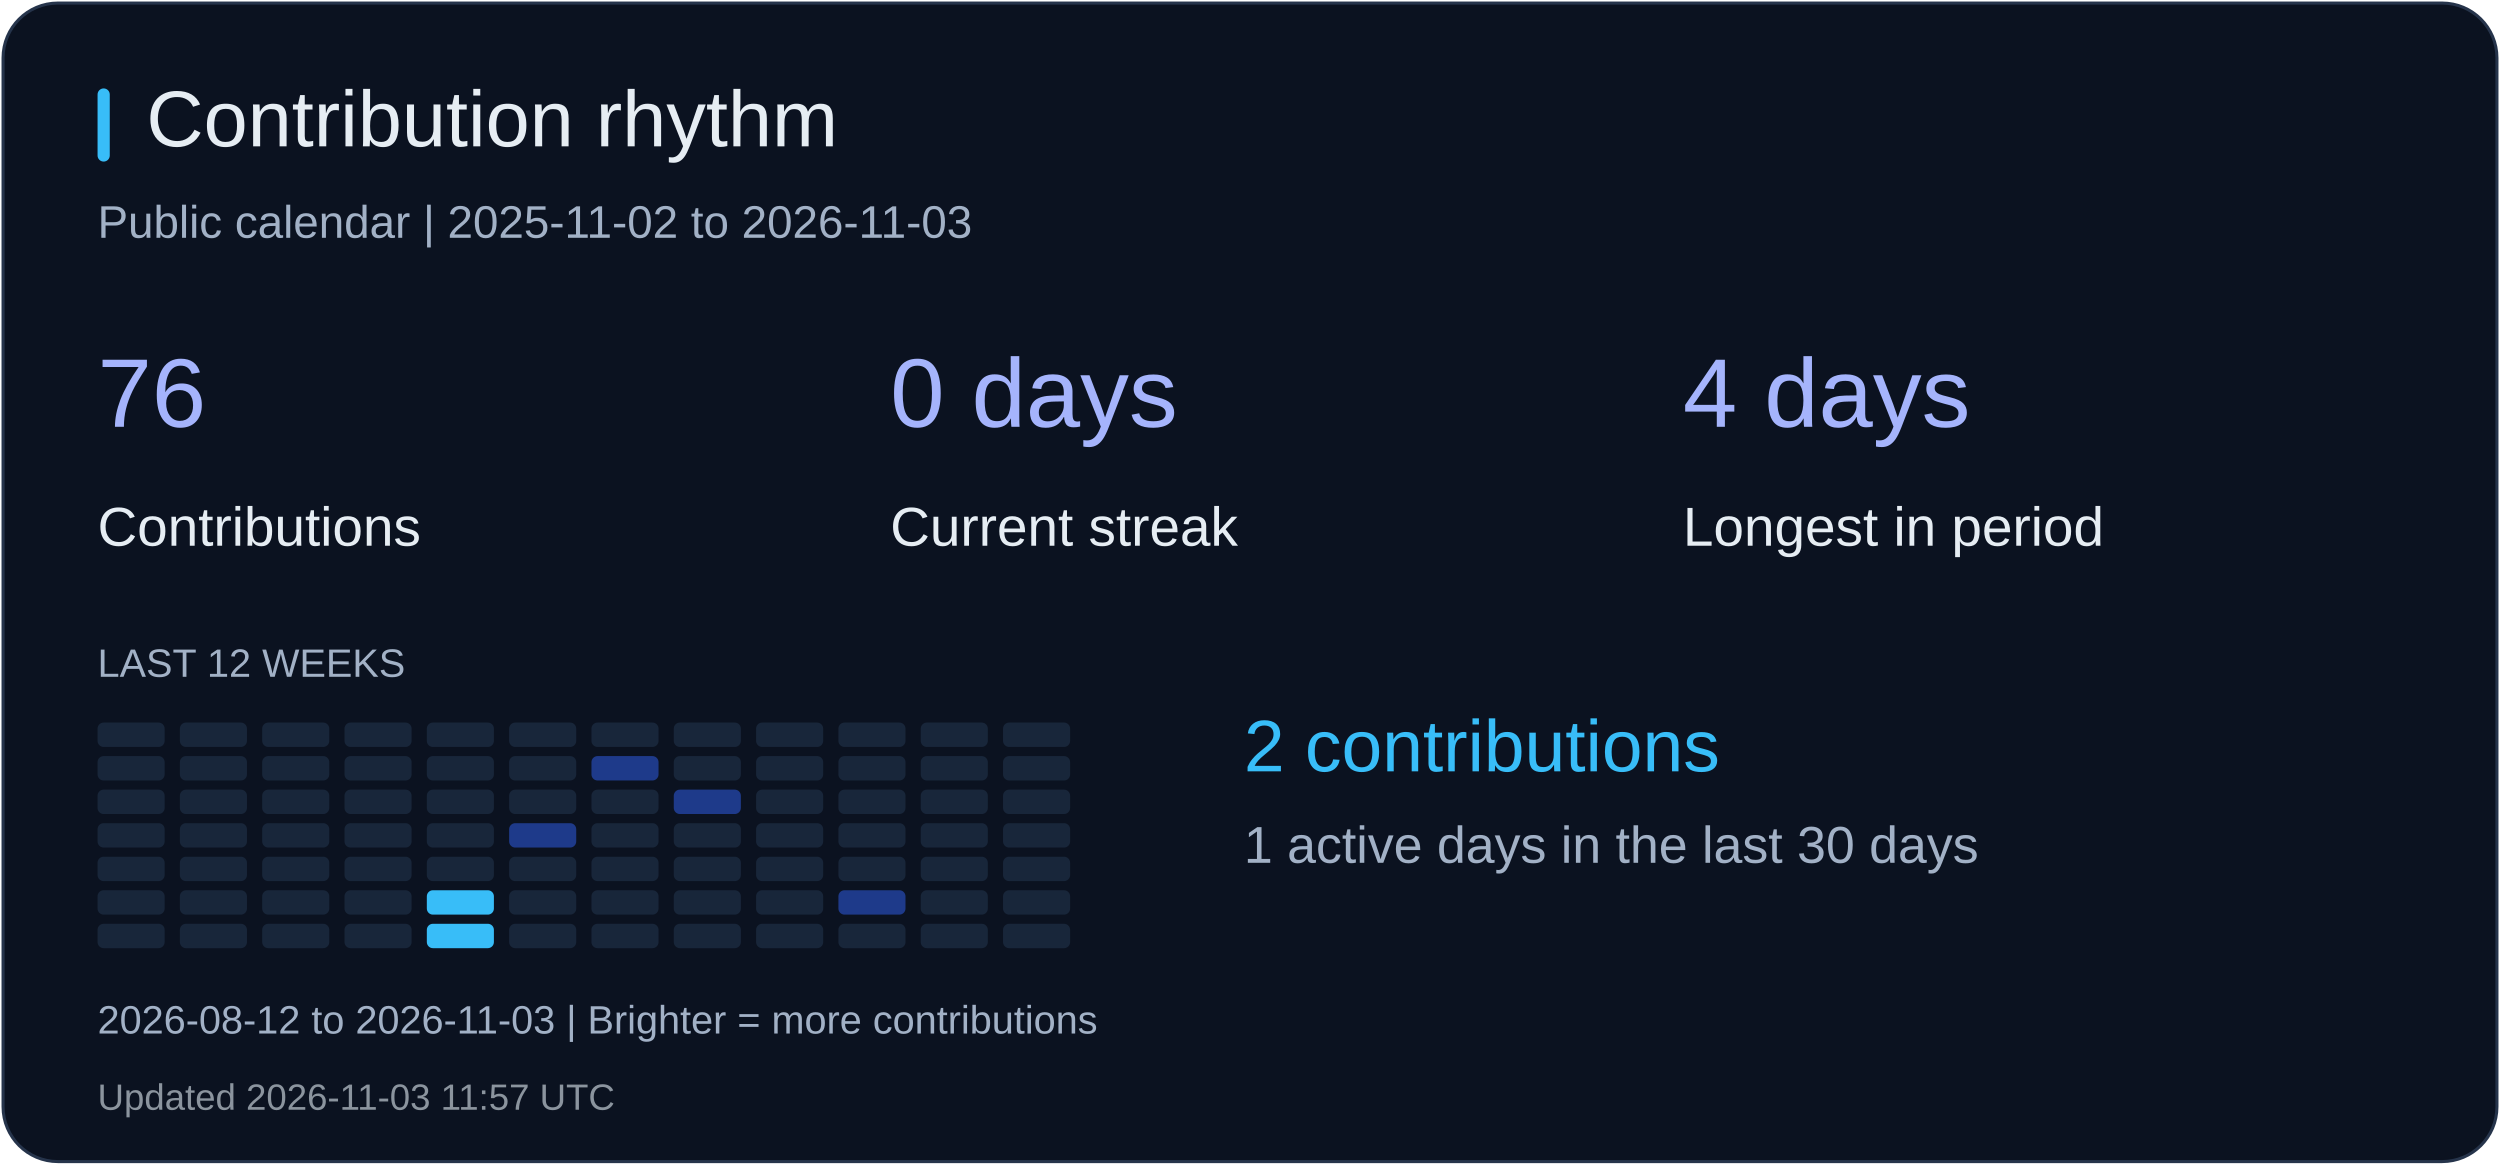
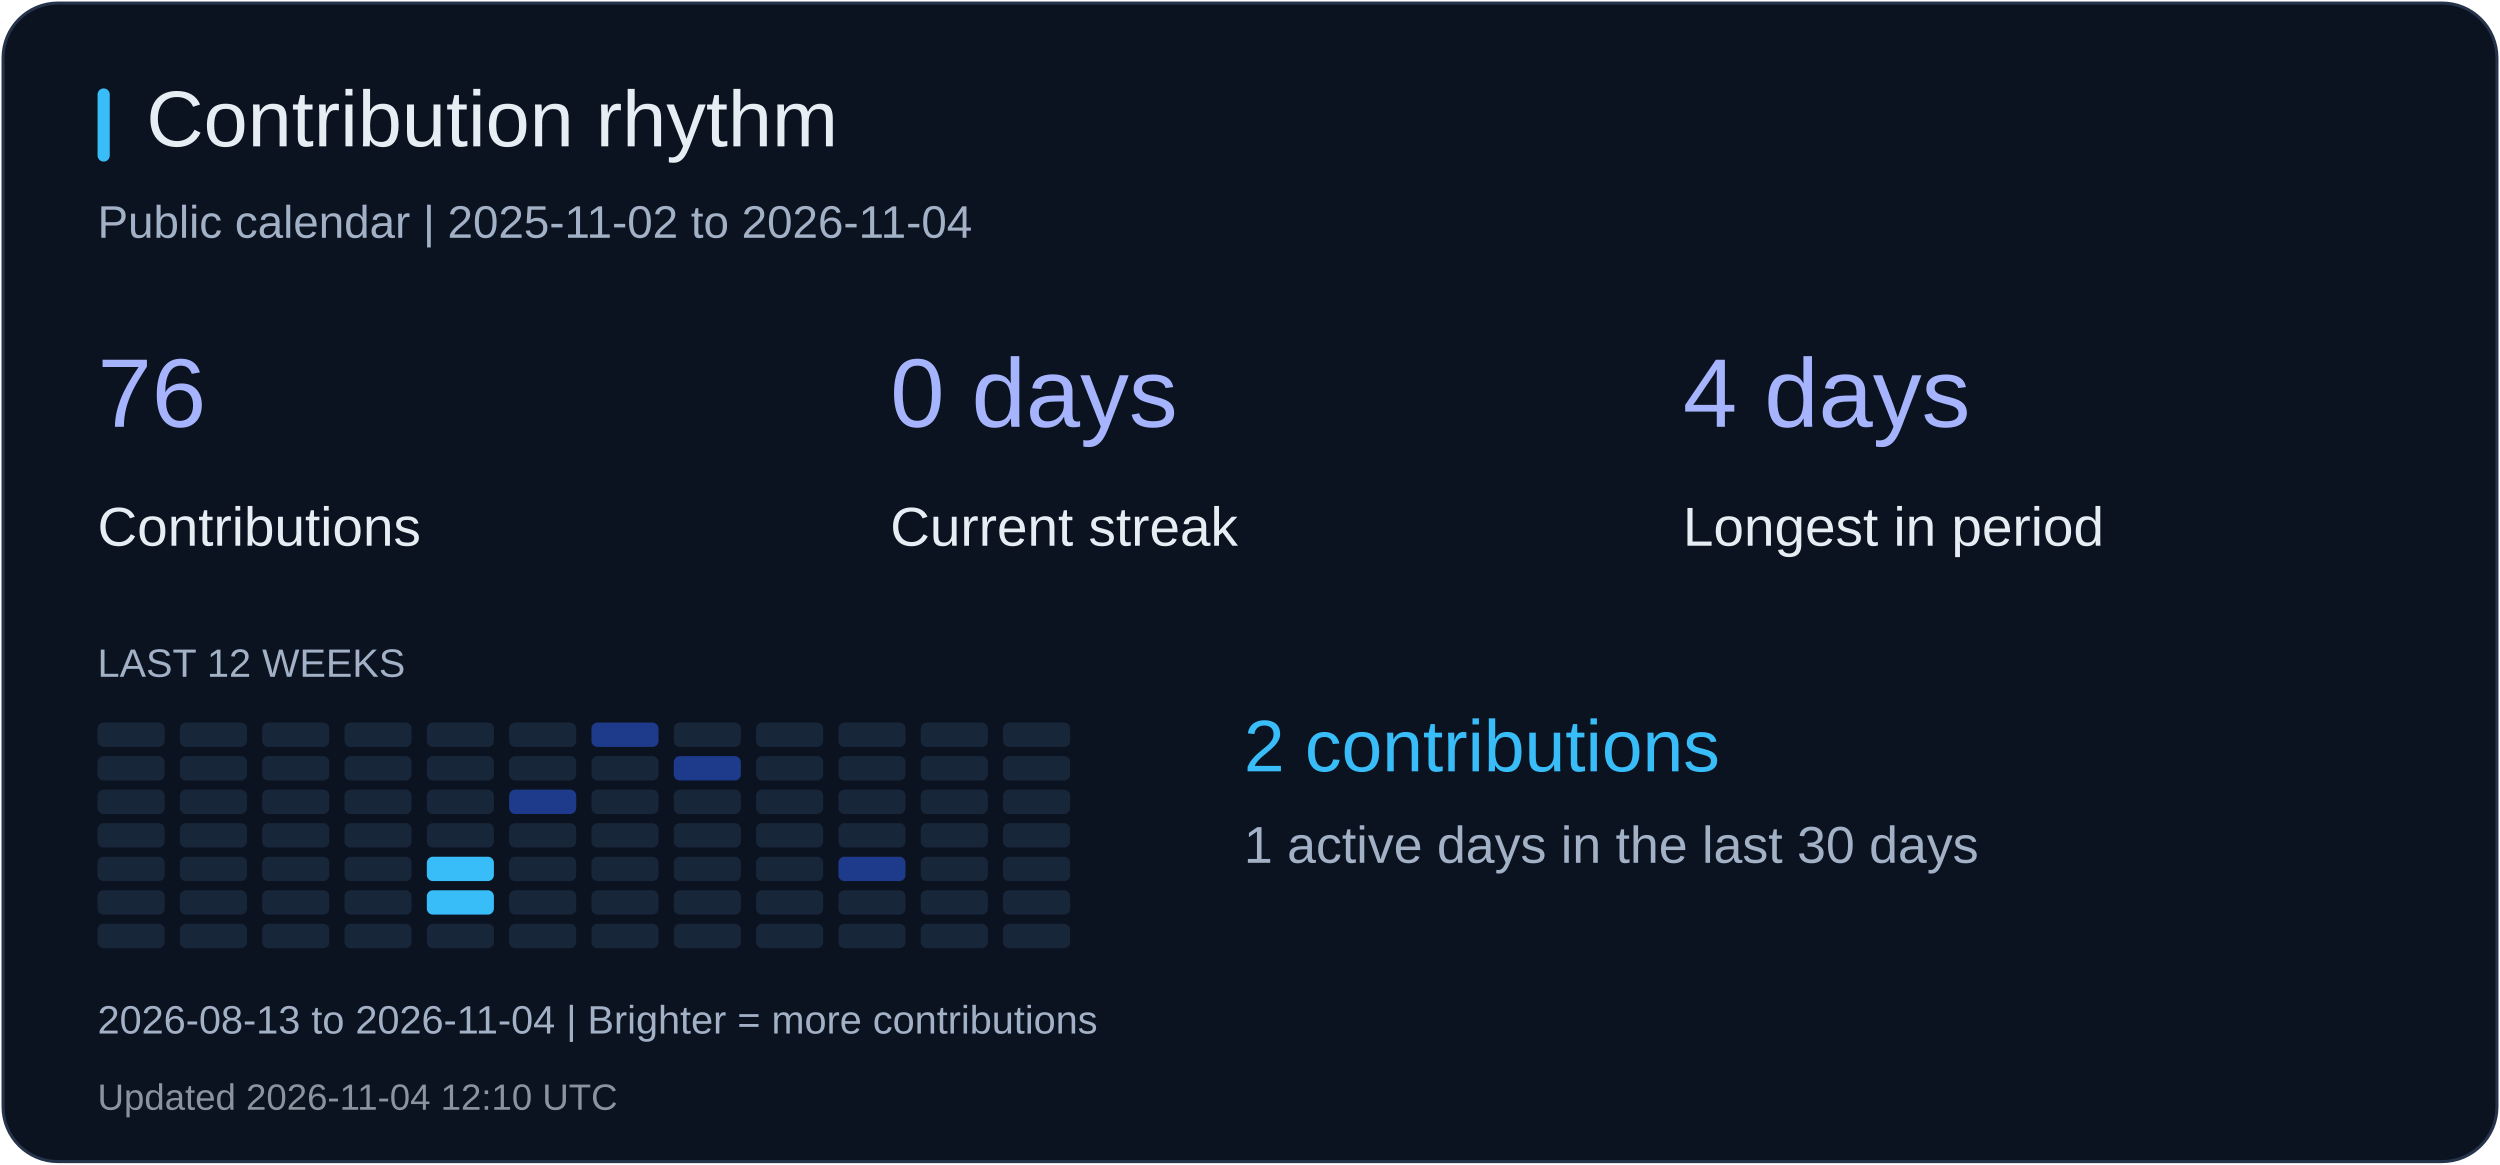
<svg xmlns="http://www.w3.org/2000/svg" width="820" height="382" viewBox="0 0 820 382" role="img" aria-label="Contribution rhythm">
  <rect x="1" y="1" width="818" height="380" rx="18" fill="#0b1220" stroke="#26344b" />
  <rect x="32" y="29" width="4" height="24" rx="2" fill="#38bdf8" />
  <text x="48" y="48" fill="#e6edf3" font-size="26" font-family="Arial, sans-serif">Contribution rhythm</text>
-   <text x="32" y="78" fill="#a2b1c6" font-size="15" font-family="Arial, sans-serif">Public calendar | 2025-11-02 to 2026-11-03</text>
+   <text x="32" y="78" fill="#a2b1c6" font-size="15" font-family="Arial, sans-serif">Public calendar | 2025-11-02 to 2026-11-04</text>
  <text x="32" y="140" fill="#a5b4fc" font-size="32" font-family="Arial, sans-serif">76</text>
  <text x="32" y="179" fill="#e6edf3" font-size="18" font-family="Arial, sans-serif">Contributions</text>
  <text x="292" y="140" fill="#a5b4fc" font-size="32" font-family="Arial, sans-serif">0 days</text>
  <text x="292" y="179" fill="#e6edf3" font-size="18" font-family="Arial, sans-serif">Current streak</text>
  <text x="552" y="140" fill="#a5b4fc" font-size="32" font-family="Arial, sans-serif">4 days</text>
  <text x="552" y="179" fill="#e6edf3" font-size="18" font-family="Arial, sans-serif">Longest in period</text>
  <text x="32" y="222" fill="#a2b1c6" font-size="13" font-family="Arial, sans-serif">LAST 12 WEEKS</text>
  <rect x="32" y="237" width="22" height="8" rx="2" fill="#18263a" />
  <rect x="32" y="248" width="22" height="8" rx="2" fill="#18263a" />
  <rect x="32" y="259" width="22" height="8" rx="2" fill="#18263a" />
  <rect x="32" y="270" width="22" height="8" rx="2" fill="#18263a" />
  <rect x="32" y="281" width="22" height="8" rx="2" fill="#18263a" />
  <rect x="32" y="292" width="22" height="8" rx="2" fill="#18263a" />
  <rect x="32" y="303" width="22" height="8" rx="2" fill="#18263a" />
  <rect x="59" y="237" width="22" height="8" rx="2" fill="#18263a" />
  <rect x="59" y="248" width="22" height="8" rx="2" fill="#18263a" />
  <rect x="59" y="259" width="22" height="8" rx="2" fill="#18263a" />
  <rect x="59" y="270" width="22" height="8" rx="2" fill="#18263a" />
  <rect x="59" y="281" width="22" height="8" rx="2" fill="#18263a" />
  <rect x="59" y="292" width="22" height="8" rx="2" fill="#18263a" />
  <rect x="59" y="303" width="22" height="8" rx="2" fill="#18263a" />
  <rect x="86" y="237" width="22" height="8" rx="2" fill="#18263a" />
  <rect x="86" y="248" width="22" height="8" rx="2" fill="#18263a" />
  <rect x="86" y="259" width="22" height="8" rx="2" fill="#18263a" />
  <rect x="86" y="270" width="22" height="8" rx="2" fill="#18263a" />
  <rect x="86" y="281" width="22" height="8" rx="2" fill="#18263a" />
  <rect x="86" y="292" width="22" height="8" rx="2" fill="#18263a" />
  <rect x="86" y="303" width="22" height="8" rx="2" fill="#18263a" />
  <rect x="113" y="237" width="22" height="8" rx="2" fill="#18263a" />
  <rect x="113" y="248" width="22" height="8" rx="2" fill="#18263a" />
  <rect x="113" y="259" width="22" height="8" rx="2" fill="#18263a" />
  <rect x="113" y="270" width="22" height="8" rx="2" fill="#18263a" />
  <rect x="113" y="281" width="22" height="8" rx="2" fill="#18263a" />
  <rect x="113" y="292" width="22" height="8" rx="2" fill="#18263a" />
  <rect x="113" y="303" width="22" height="8" rx="2" fill="#18263a" />
  <rect x="140" y="237" width="22" height="8" rx="2" fill="#18263a" />
  <rect x="140" y="248" width="22" height="8" rx="2" fill="#18263a" />
  <rect x="140" y="259" width="22" height="8" rx="2" fill="#18263a" />
  <rect x="140" y="270" width="22" height="8" rx="2" fill="#18263a" />
-   <rect x="140" y="281" width="22" height="8" rx="2" fill="#18263a" />
+   <rect x="140" y="281" width="22" height="8" rx="2" fill="#38bdf8" />
  <rect x="140" y="292" width="22" height="8" rx="2" fill="#38bdf8" />
-   <rect x="140" y="303" width="22" height="8" rx="2" fill="#38bdf8" />
+   <rect x="140" y="303" width="22" height="8" rx="2" fill="#18263a" />
  <rect x="167" y="237" width="22" height="8" rx="2" fill="#18263a" />
  <rect x="167" y="248" width="22" height="8" rx="2" fill="#18263a" />
-   <rect x="167" y="259" width="22" height="8" rx="2" fill="#18263a" />
-   <rect x="167" y="270" width="22" height="8" rx="2" fill="#1e3a8a" />
+   <rect x="167" y="259" width="22" height="8" rx="2" fill="#1e3a8a" />
+   <rect x="167" y="270" width="22" height="8" rx="2" fill="#18263a" />
  <rect x="167" y="281" width="22" height="8" rx="2" fill="#18263a" />
  <rect x="167" y="292" width="22" height="8" rx="2" fill="#18263a" />
  <rect x="167" y="303" width="22" height="8" rx="2" fill="#18263a" />
-   <rect x="194" y="237" width="22" height="8" rx="2" fill="#18263a" />
-   <rect x="194" y="248" width="22" height="8" rx="2" fill="#1e3a8a" />
+   <rect x="194" y="237" width="22" height="8" rx="2" fill="#1e3a8a" />
+   <rect x="194" y="248" width="22" height="8" rx="2" fill="#18263a" />
  <rect x="194" y="259" width="22" height="8" rx="2" fill="#18263a" />
  <rect x="194" y="270" width="22" height="8" rx="2" fill="#18263a" />
  <rect x="194" y="281" width="22" height="8" rx="2" fill="#18263a" />
  <rect x="194" y="292" width="22" height="8" rx="2" fill="#18263a" />
  <rect x="194" y="303" width="22" height="8" rx="2" fill="#18263a" />
  <rect x="221" y="237" width="22" height="8" rx="2" fill="#18263a" />
-   <rect x="221" y="248" width="22" height="8" rx="2" fill="#18263a" />
-   <rect x="221" y="259" width="22" height="8" rx="2" fill="#1e3a8a" />
+   <rect x="221" y="248" width="22" height="8" rx="2" fill="#1e3a8a" />
+   <rect x="221" y="259" width="22" height="8" rx="2" fill="#18263a" />
  <rect x="221" y="270" width="22" height="8" rx="2" fill="#18263a" />
  <rect x="221" y="281" width="22" height="8" rx="2" fill="#18263a" />
  <rect x="221" y="292" width="22" height="8" rx="2" fill="#18263a" />
  <rect x="221" y="303" width="22" height="8" rx="2" fill="#18263a" />
  <rect x="248" y="237" width="22" height="8" rx="2" fill="#18263a" />
  <rect x="248" y="248" width="22" height="8" rx="2" fill="#18263a" />
  <rect x="248" y="259" width="22" height="8" rx="2" fill="#18263a" />
  <rect x="248" y="270" width="22" height="8" rx="2" fill="#18263a" />
  <rect x="248" y="281" width="22" height="8" rx="2" fill="#18263a" />
  <rect x="248" y="292" width="22" height="8" rx="2" fill="#18263a" />
  <rect x="248" y="303" width="22" height="8" rx="2" fill="#18263a" />
  <rect x="275" y="237" width="22" height="8" rx="2" fill="#18263a" />
  <rect x="275" y="248" width="22" height="8" rx="2" fill="#18263a" />
  <rect x="275" y="259" width="22" height="8" rx="2" fill="#18263a" />
  <rect x="275" y="270" width="22" height="8" rx="2" fill="#18263a" />
-   <rect x="275" y="281" width="22" height="8" rx="2" fill="#18263a" />
-   <rect x="275" y="292" width="22" height="8" rx="2" fill="#1e3a8a" />
+   <rect x="275" y="281" width="22" height="8" rx="2" fill="#1e3a8a" />
+   <rect x="275" y="292" width="22" height="8" rx="2" fill="#18263a" />
  <rect x="275" y="303" width="22" height="8" rx="2" fill="#18263a" />
  <rect x="302" y="237" width="22" height="8" rx="2" fill="#18263a" />
  <rect x="302" y="248" width="22" height="8" rx="2" fill="#18263a" />
  <rect x="302" y="259" width="22" height="8" rx="2" fill="#18263a" />
  <rect x="302" y="270" width="22" height="8" rx="2" fill="#18263a" />
  <rect x="302" y="281" width="22" height="8" rx="2" fill="#18263a" />
  <rect x="302" y="292" width="22" height="8" rx="2" fill="#18263a" />
  <rect x="302" y="303" width="22" height="8" rx="2" fill="#18263a" />
  <rect x="329" y="237" width="22" height="8" rx="2" fill="#18263a" />
  <rect x="329" y="248" width="22" height="8" rx="2" fill="#18263a" />
  <rect x="329" y="259" width="22" height="8" rx="2" fill="#18263a" />
  <rect x="329" y="270" width="22" height="8" rx="2" fill="#18263a" />
  <rect x="329" y="281" width="22" height="8" rx="2" fill="#18263a" />
  <rect x="329" y="292" width="22" height="8" rx="2" fill="#18263a" />
  <rect x="329" y="303" width="22" height="8" rx="2" fill="#18263a" />
  <text x="408" y="253" fill="#38bdf8" font-size="24" font-family="Arial, sans-serif">2 contributions</text>
  <text x="408" y="283" fill="#a2b1c6" font-size="17" font-family="Arial, sans-serif">1 active days in the last 30 days</text>
-   <text x="32" y="339" fill="#a2b1c6" font-size="13" font-family="Arial, sans-serif">2026-08-12 to 2026-11-03 | Brighter = more contributions</text>
-   <text x="32" y="364" fill="#8b949e" font-size="12" font-family="Arial, sans-serif">Updated 2026-11-03 11:57 UTC</text>
+   <text x="32" y="339" fill="#a2b1c6" font-size="13" font-family="Arial, sans-serif">2026-08-13 to 2026-11-04 | Brighter = more contributions</text>
+   <text x="32" y="364" fill="#8b949e" font-size="12" font-family="Arial, sans-serif">Updated 2026-11-04 12:10 UTC</text>
</svg>
